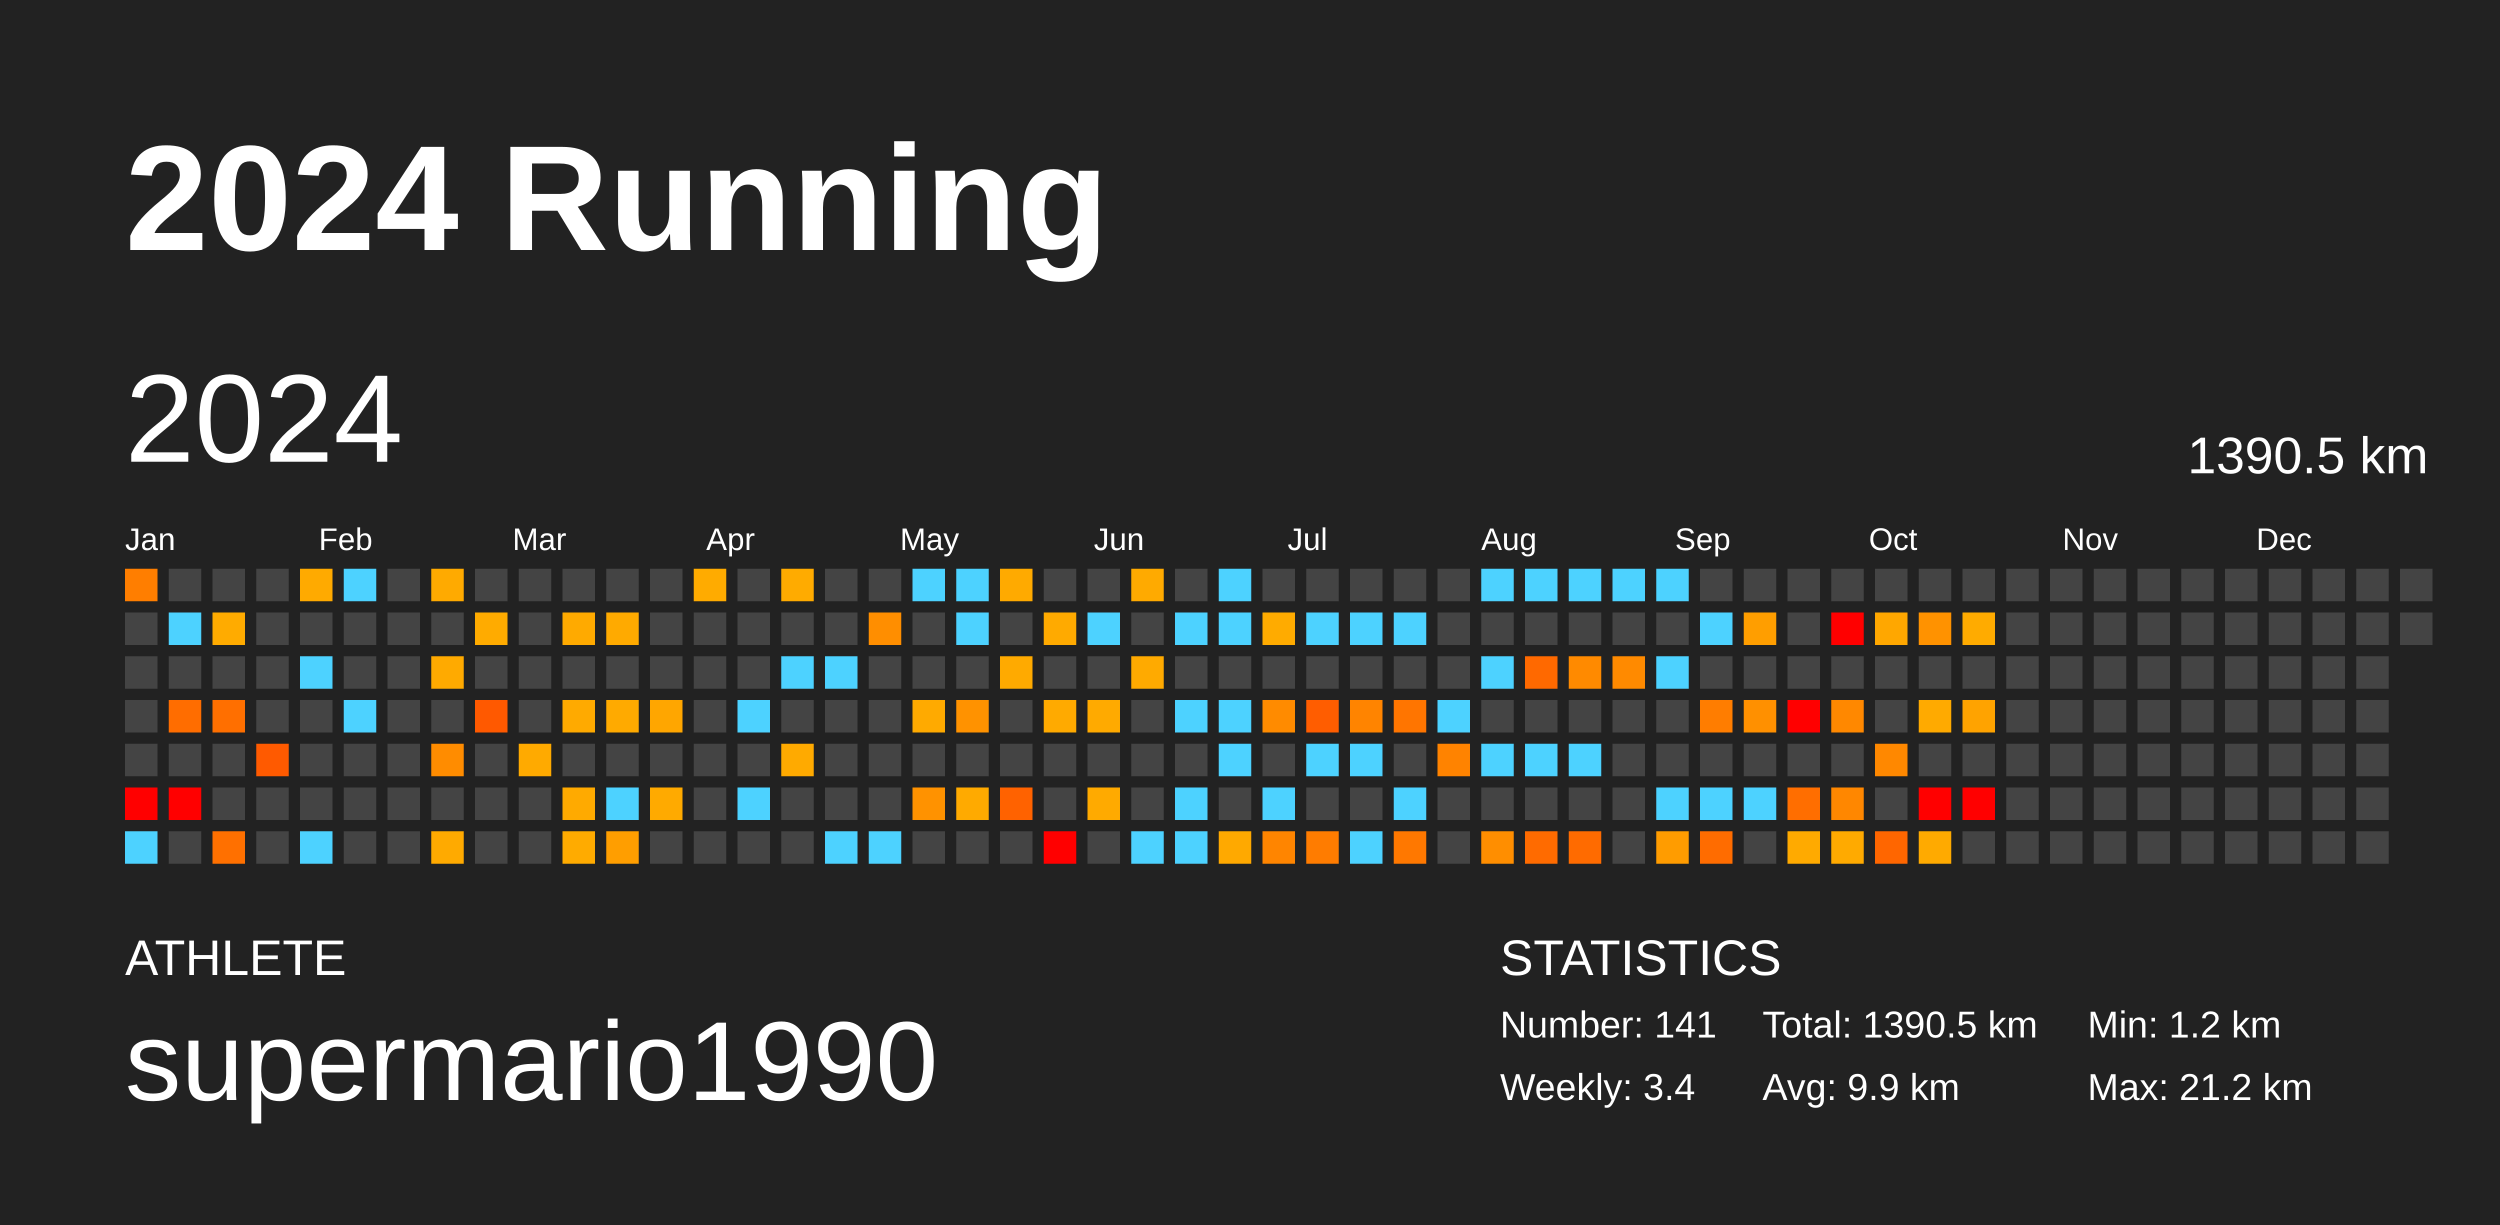
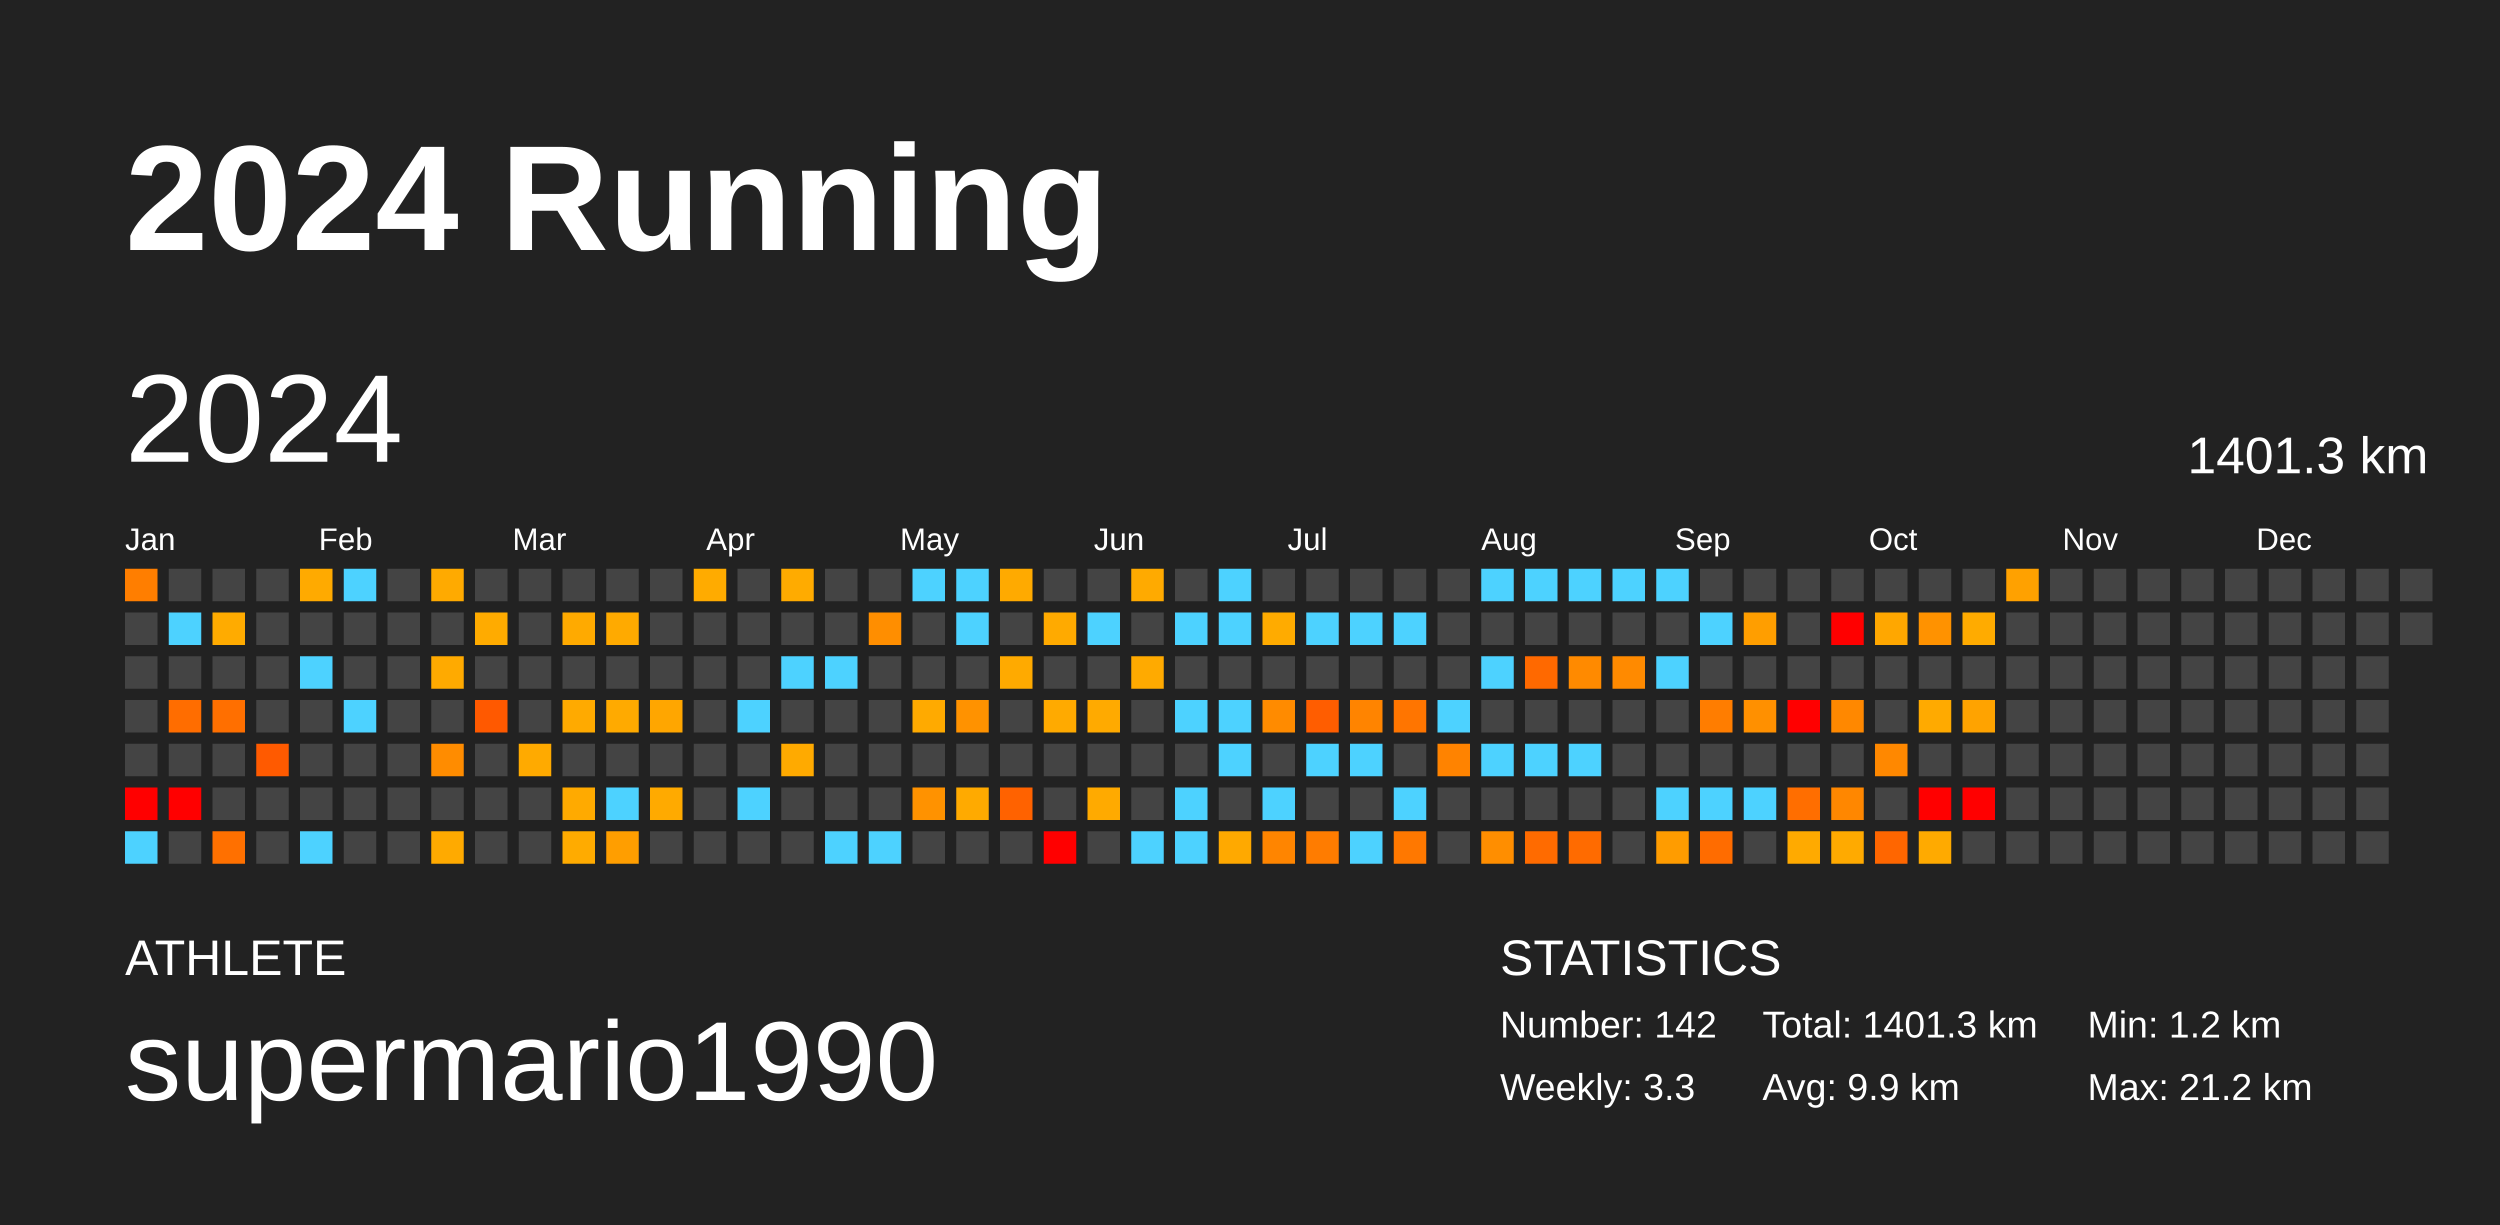
<svg xmlns="http://www.w3.org/2000/svg" baseProfile="full" height="98mm" version="1.1" viewBox="0,0,200,98" width="200mm">
  <defs />
  <rect fill="#222222" height="98" width="200" x="0" y="0" />
  <text fill="#FFFFFF" style="font-size:12px; font-family:Arial; font-weight:bold;" x="10" y="20">2024 Running</text>
  <text fill="#FFFFFF" style="font-size:4px; font-family:Arial" x="10" y="78">ATHLETE</text>
  <text fill="#FFFFFF" style="font-size:9px; font-family:Arial" x="10" y="88">supermario1990</text>
  <text fill="#FFFFFF" style="font-size:4px; font-family:Arial" x="120" y="78">STATISTICS</text>
-   <text fill="#FFFFFF" style="font-size:3px; font-family:Arial" x="120" y="83">Number: 141</text>
-   <text fill="#FFFFFF" style="font-size:3px; font-family:Arial" x="120" y="88">Weekly: 3.4</text>
-   <text fill="#FFFFFF" style="font-size:3px; font-family:Arial" x="141" y="83">Total: 1390.5 km</text>
+   <text fill="#FFFFFF" style="font-size:3px; font-family:Arial" x="120" y="83">Number: 142</text>
+   <text fill="#FFFFFF" style="font-size:3px; font-family:Arial" x="120" y="88">Weekly: 3.3</text>
+   <text fill="#FFFFFF" style="font-size:3px; font-family:Arial" x="141" y="83">Total: 1401.3 km</text>
  <text fill="#FFFFFF" style="font-size:3px; font-family:Arial" x="141" y="88">Avg: 9.9 km</text>
  <text fill="#FFFFFF" style="font-size:3px; font-family:Arial" x="167" y="83">Min: 1.2 km</text>
  <text fill="#FFFFFF" style="font-size:3px; font-family:Arial" x="167" y="88">Max: 21.2 km</text>
  <text dominant-baseline="hanging" fill="#FFFFFF" style="font-size:10.0px; font-family:Arial;" x="10" y="30">2024</text>
-   <text dominant-baseline="hanging" fill="#FFFFFF" style="font-size:4.125px; font-family:Arial;" x="175" y="35">1390.5 km</text>
+   <text dominant-baseline="hanging" fill="#FFFFFF" style="font-size:4.125px; font-family:Arial;" x="175" y="35">1401.3 km</text>
  <text fill="#FFFFFF" style="font-size:2.5px; font-family:Arial" x="10.0" y="44">Jan</text>
  <text fill="#FFFFFF" style="font-size:2.5px; font-family:Arial" x="25.5" y="44">Feb</text>
  <text fill="#FFFFFF" style="font-size:2.5px; font-family:Arial" x="41.0" y="44">Mar</text>
  <text fill="#FFFFFF" style="font-size:2.5px; font-family:Arial" x="56.5" y="44">Apr</text>
  <text fill="#FFFFFF" style="font-size:2.5px; font-family:Arial" x="72.0" y="44">May</text>
  <text fill="#FFFFFF" style="font-size:2.5px; font-family:Arial" x="87.5" y="44">Jun</text>
  <text fill="#FFFFFF" style="font-size:2.5px; font-family:Arial" x="103.0" y="44">Jul</text>
  <text fill="#FFFFFF" style="font-size:2.5px; font-family:Arial" x="118.5" y="44">Aug</text>
  <text fill="#FFFFFF" style="font-size:2.5px; font-family:Arial" x="134.0" y="44">Sep</text>
  <text fill="#FFFFFF" style="font-size:2.5px; font-family:Arial" x="149.5" y="44">Oct</text>
  <text fill="#FFFFFF" style="font-size:2.5px; font-family:Arial" x="165.0" y="44">Nov</text>
  <text fill="#FFFFFF" style="font-size:2.5px; font-family:Arial" x="180.5" y="44">Dec</text>
  <rect fill="#ff7e00" height="2.6" width="2.6" x="10.0" y="45.5" />
  <rect fill="#444444" height="2.6" width="2.6" x="10.0" y="49.0" />
  <rect fill="#444444" height="2.6" width="2.6" x="10.0" y="52.5" />
  <rect fill="#444444" height="2.6" width="2.6" x="10.0" y="56.0" />
  <rect fill="#444444" height="2.6" width="2.6" x="10.0" y="59.5" />
  <rect fill="red" height="2.6" width="2.6" x="10.0" y="63.0" />
  <rect fill="#4dd2ff" height="2.6" width="2.6" x="10.0" y="66.5" />
  <rect fill="#444444" height="2.6" width="2.6" x="13.5" y="45.5" />
  <rect fill="#4dd2ff" height="2.6" width="2.6" x="13.5" y="49.0" />
  <rect fill="#444444" height="2.6" width="2.6" x="13.5" y="52.5" />
  <rect fill="#ff6d00" height="2.6" width="2.6" x="13.5" y="56.0" />
  <rect fill="#444444" height="2.6" width="2.6" x="13.5" y="59.5" />
  <rect fill="red" height="2.6" width="2.6" x="13.5" y="63.0" />
  <rect fill="#444444" height="2.6" width="2.6" x="13.5" y="66.5" />
  <rect fill="#444444" height="2.6" width="2.6" x="17.0" y="45.5" />
  <rect fill="#ffab00" height="2.6" width="2.6" x="17.0" y="49.0" />
  <rect fill="#444444" height="2.6" width="2.6" x="17.0" y="52.5" />
  <rect fill="#ff6f00" height="2.6" width="2.6" x="17.0" y="56.0" />
  <rect fill="#444444" height="2.6" width="2.6" x="17.0" y="59.5" />
  <rect fill="#444444" height="2.6" width="2.6" x="17.0" y="63.0" />
  <rect fill="#ff7000" height="2.6" width="2.6" x="17.0" y="66.5" />
  <rect fill="#444444" height="2.6" width="2.6" x="20.5" y="45.5" />
  <rect fill="#444444" height="2.6" width="2.6" x="20.5" y="49.0" />
  <rect fill="#444444" height="2.6" width="2.6" x="20.5" y="52.5" />
  <rect fill="#444444" height="2.6" width="2.6" x="20.5" y="56.0" />
  <rect fill="#ff5a00" height="2.6" width="2.6" x="20.5" y="59.5" />
  <rect fill="#444444" height="2.6" width="2.6" x="20.5" y="63.0" />
  <rect fill="#444444" height="2.6" width="2.6" x="20.5" y="66.5" />
  <rect fill="#ffaa00" height="2.6" width="2.6" x="24.0" y="45.5" />
  <rect fill="#444444" height="2.6" width="2.6" x="24.0" y="49.0" />
  <rect fill="#4dd2ff" height="2.6" width="2.6" x="24.0" y="52.5" />
  <rect fill="#444444" height="2.6" width="2.6" x="24.0" y="56.0" />
  <rect fill="#444444" height="2.6" width="2.6" x="24.0" y="59.5" />
  <rect fill="#444444" height="2.6" width="2.6" x="24.0" y="63.0" />
  <rect fill="#4dd2ff" height="2.6" width="2.6" x="24.0" y="66.5" />
  <rect fill="#4dd2ff" height="2.6" width="2.6" x="27.5" y="45.5" />
  <rect fill="#444444" height="2.6" width="2.6" x="27.5" y="49.0" />
  <rect fill="#444444" height="2.6" width="2.6" x="27.5" y="52.5" />
  <rect fill="#4dd2ff" height="2.6" width="2.6" x="27.5" y="56.0" />
  <rect fill="#444444" height="2.6" width="2.6" x="27.5" y="59.5" />
  <rect fill="#444444" height="2.6" width="2.6" x="27.5" y="63.0" />
  <rect fill="#444444" height="2.6" width="2.6" x="27.5" y="66.5" />
  <rect fill="#444444" height="2.6" width="2.6" x="31.0" y="45.5" />
  <rect fill="#444444" height="2.6" width="2.6" x="31.0" y="49.0" />
  <rect fill="#444444" height="2.6" width="2.6" x="31.0" y="52.5" />
  <rect fill="#444444" height="2.6" width="2.6" x="31.0" y="56.0" />
  <rect fill="#444444" height="2.6" width="2.6" x="31.0" y="59.5" />
  <rect fill="#444444" height="2.6" width="2.6" x="31.0" y="63.0" />
  <rect fill="#444444" height="2.6" width="2.6" x="31.0" y="66.5" />
  <rect fill="#ffaa00" height="2.6" width="2.6" x="34.5" y="45.5" />
  <rect fill="#444444" height="2.6" width="2.6" x="34.5" y="49.0" />
  <rect fill="#ffaa00" height="2.6" width="2.6" x="34.5" y="52.5" />
  <rect fill="#444444" height="2.6" width="2.6" x="34.5" y="56.0" />
  <rect fill="#ff8c00" height="2.6" width="2.6" x="34.5" y="59.5" />
  <rect fill="#444444" height="2.6" width="2.6" x="34.5" y="63.0" />
  <rect fill="#ffaa00" height="2.6" width="2.6" x="34.5" y="66.5" />
  <rect fill="#444444" height="2.6" width="2.6" x="38.0" y="45.5" />
  <rect fill="#ffab00" height="2.6" width="2.6" x="38.0" y="49.0" />
  <rect fill="#444444" height="2.6" width="2.6" x="38.0" y="52.5" />
  <rect fill="#ff5900" height="2.6" width="2.6" x="38.0" y="56.0" />
  <rect fill="#444444" height="2.6" width="2.6" x="38.0" y="59.5" />
  <rect fill="#444444" height="2.6" width="2.6" x="38.0" y="63.0" />
  <rect fill="#444444" height="2.6" width="2.6" x="38.0" y="66.5" />
  <rect fill="#444444" height="2.6" width="2.6" x="41.5" y="45.5" />
  <rect fill="#444444" height="2.6" width="2.6" x="41.5" y="49.0" />
  <rect fill="#444444" height="2.6" width="2.6" x="41.5" y="52.5" />
  <rect fill="#444444" height="2.6" width="2.6" x="41.5" y="56.0" />
  <rect fill="#ffaa00" height="2.6" width="2.6" x="41.5" y="59.5" />
  <rect fill="#444444" height="2.6" width="2.6" x="41.5" y="63.0" />
  <rect fill="#444444" height="2.6" width="2.6" x="41.5" y="66.5" />
  <rect fill="#444444" height="2.6" width="2.6" x="45.0" y="45.5" />
  <rect fill="#ffaa00" height="2.6" width="2.6" x="45.0" y="49.0" />
  <rect fill="#444444" height="2.6" width="2.6" x="45.0" y="52.5" />
  <rect fill="#ffaa00" height="2.6" width="2.6" x="45.0" y="56.0" />
  <rect fill="#444444" height="2.6" width="2.6" x="45.0" y="59.5" />
  <rect fill="#ffaa00" height="2.6" width="2.6" x="45.0" y="63.0" />
  <rect fill="#ffab00" height="2.6" width="2.6" x="45.0" y="66.5" />
  <rect fill="#444444" height="2.6" width="2.6" x="48.5" y="45.5" />
  <rect fill="#ffaa00" height="2.6" width="2.6" x="48.5" y="49.0" />
  <rect fill="#444444" height="2.6" width="2.6" x="48.5" y="52.5" />
  <rect fill="#ffaa00" height="2.6" width="2.6" x="48.5" y="56.0" />
  <rect fill="#444444" height="2.6" width="2.6" x="48.5" y="59.5" />
  <rect fill="#4dd2ff" height="2.6" width="2.6" x="48.5" y="63.0" />
  <rect fill="#ff9e00" height="2.6" width="2.6" x="48.5" y="66.5" />
  <rect fill="#444444" height="2.6" width="2.6" x="52.0" y="45.5" />
  <rect fill="#444444" height="2.6" width="2.6" x="52.0" y="49.0" />
  <rect fill="#444444" height="2.6" width="2.6" x="52.0" y="52.5" />
  <rect fill="#ffa600" height="2.6" width="2.6" x="52.0" y="56.0" />
  <rect fill="#444444" height="2.6" width="2.6" x="52.0" y="59.5" />
  <rect fill="#ffaa00" height="2.6" width="2.6" x="52.0" y="63.0" />
  <rect fill="#444444" height="2.6" width="2.6" x="52.0" y="66.5" />
  <rect fill="#ffab00" height="2.6" width="2.6" x="55.5" y="45.5" />
  <rect fill="#444444" height="2.6" width="2.6" x="55.5" y="49.0" />
  <rect fill="#444444" height="2.6" width="2.6" x="55.5" y="52.5" />
  <rect fill="#444444" height="2.6" width="2.6" x="55.5" y="56.0" />
  <rect fill="#444444" height="2.6" width="2.6" x="55.5" y="59.5" />
  <rect fill="#444444" height="2.6" width="2.6" x="55.5" y="63.0" />
  <rect fill="#444444" height="2.6" width="2.6" x="55.5" y="66.5" />
  <rect fill="#444444" height="2.6" width="2.6" x="59.0" y="45.5" />
  <rect fill="#444444" height="2.6" width="2.6" x="59.0" y="49.0" />
  <rect fill="#444444" height="2.6" width="2.6" x="59.0" y="52.5" />
  <rect fill="#4dd2ff" height="2.6" width="2.6" x="59.0" y="56.0" />
  <rect fill="#444444" height="2.6" width="2.6" x="59.0" y="59.5" />
  <rect fill="#4dd2ff" height="2.6" width="2.6" x="59.0" y="63.0" />
  <rect fill="#444444" height="2.6" width="2.6" x="59.0" y="66.5" />
  <rect fill="#ffab00" height="2.6" width="2.6" x="62.5" y="45.5" />
  <rect fill="#444444" height="2.6" width="2.6" x="62.5" y="49.0" />
  <rect fill="#4dd2ff" height="2.6" width="2.6" x="62.5" y="52.5" />
  <rect fill="#444444" height="2.6" width="2.6" x="62.5" y="56.0" />
  <rect fill="#ffaa00" height="2.6" width="2.6" x="62.5" y="59.5" />
  <rect fill="#444444" height="2.6" width="2.6" x="62.5" y="63.0" />
  <rect fill="#444444" height="2.6" width="2.6" x="62.5" y="66.5" />
  <rect fill="#444444" height="2.6" width="2.6" x="66.0" y="45.5" />
  <rect fill="#444444" height="2.6" width="2.6" x="66.0" y="49.0" />
  <rect fill="#4dd2ff" height="2.6" width="2.6" x="66.0" y="52.5" />
  <rect fill="#444444" height="2.6" width="2.6" x="66.0" y="56.0" />
  <rect fill="#444444" height="2.6" width="2.6" x="66.0" y="59.5" />
  <rect fill="#444444" height="2.6" width="2.6" x="66.0" y="63.0" />
  <rect fill="#4dd2ff" height="2.6" width="2.6" x="66.0" y="66.5" />
  <rect fill="#444444" height="2.6" width="2.6" x="69.5" y="45.5" />
  <rect fill="#ff8e00" height="2.6" width="2.6" x="69.5" y="49.0" />
  <rect fill="#444444" height="2.6" width="2.6" x="69.5" y="52.5" />
  <rect fill="#444444" height="2.6" width="2.6" x="69.5" y="56.0" />
  <rect fill="#444444" height="2.6" width="2.6" x="69.5" y="59.5" />
  <rect fill="#444444" height="2.6" width="2.6" x="69.5" y="63.0" />
  <rect fill="#4dd2ff" height="2.6" width="2.6" x="69.5" y="66.5" />
  <rect fill="#4dd2ff" height="2.6" width="2.6" x="73.0" y="45.5" />
  <rect fill="#444444" height="2.6" width="2.6" x="73.0" y="49.0" />
  <rect fill="#444444" height="2.6" width="2.6" x="73.0" y="52.5" />
  <rect fill="#ffaa00" height="2.6" width="2.6" x="73.0" y="56.0" />
  <rect fill="#444444" height="2.6" width="2.6" x="73.0" y="59.5" />
  <rect fill="#ff9200" height="2.6" width="2.6" x="73.0" y="63.0" />
  <rect fill="#444444" height="2.6" width="2.6" x="73.0" y="66.5" />
  <rect fill="#4dd2ff" height="2.6" width="2.6" x="76.5" y="45.5" />
  <rect fill="#4dd2ff" height="2.6" width="2.6" x="76.5" y="49.0" />
  <rect fill="#444444" height="2.6" width="2.6" x="76.5" y="52.5" />
  <rect fill="#ff9200" height="2.6" width="2.6" x="76.5" y="56.0" />
  <rect fill="#444444" height="2.6" width="2.6" x="76.5" y="59.5" />
  <rect fill="#ffaa00" height="2.6" width="2.6" x="76.5" y="63.0" />
  <rect fill="#444444" height="2.6" width="2.6" x="76.5" y="66.5" />
  <rect fill="#ffaa00" height="2.6" width="2.6" x="80.0" y="45.5" />
  <rect fill="#444444" height="2.6" width="2.6" x="80.0" y="49.0" />
  <rect fill="#ffaa00" height="2.6" width="2.6" x="80.0" y="52.5" />
  <rect fill="#444444" height="2.6" width="2.6" x="80.0" y="56.0" />
  <rect fill="#444444" height="2.6" width="2.6" x="80.0" y="59.5" />
  <rect fill="#ff6200" height="2.6" width="2.6" x="80.0" y="63.0" />
  <rect fill="#444444" height="2.6" width="2.6" x="80.0" y="66.5" />
  <rect fill="#444444" height="2.6" width="2.6" x="83.5" y="45.5" />
  <rect fill="#ffaa00" height="2.6" width="2.6" x="83.5" y="49.0" />
  <rect fill="#444444" height="2.6" width="2.6" x="83.5" y="52.5" />
  <rect fill="#ffaa00" height="2.6" width="2.6" x="83.5" y="56.0" />
  <rect fill="#444444" height="2.6" width="2.6" x="83.5" y="59.5" />
  <rect fill="#444444" height="2.6" width="2.6" x="83.5" y="63.0" />
  <rect fill="red" height="2.6" width="2.6" x="83.5" y="66.5" />
  <rect fill="#444444" height="2.6" width="2.6" x="87.0" y="45.5" />
  <rect fill="#4dd2ff" height="2.6" width="2.6" x="87.0" y="49.0" />
  <rect fill="#444444" height="2.6" width="2.6" x="87.0" y="52.5" />
  <rect fill="#ffaa00" height="2.6" width="2.6" x="87.0" y="56.0" />
  <rect fill="#444444" height="2.6" width="2.6" x="87.0" y="59.5" />
  <rect fill="#ffaa00" height="2.6" width="2.6" x="87.0" y="63.0" />
  <rect fill="#444444" height="2.6" width="2.6" x="87.0" y="66.5" />
  <rect fill="#ffaa00" height="2.6" width="2.6" x="90.5" y="45.5" />
  <rect fill="#444444" height="2.6" width="2.6" x="90.5" y="49.0" />
  <rect fill="#ffaa00" height="2.6" width="2.6" x="90.5" y="52.5" />
  <rect fill="#444444" height="2.6" width="2.6" x="90.5" y="56.0" />
  <rect fill="#444444" height="2.6" width="2.6" x="90.5" y="59.5" />
  <rect fill="#444444" height="2.6" width="2.6" x="90.5" y="63.0" />
  <rect fill="#4dd2ff" height="2.6" width="2.6" x="90.5" y="66.5" />
  <rect fill="#444444" height="2.6" width="2.6" x="94.0" y="45.5" />
  <rect fill="#4dd2ff" height="2.6" width="2.6" x="94.0" y="49.0" />
  <rect fill="#444444" height="2.6" width="2.6" x="94.0" y="52.5" />
  <rect fill="#4dd2ff" height="2.6" width="2.6" x="94.0" y="56.0" />
  <rect fill="#444444" height="2.6" width="2.6" x="94.0" y="59.5" />
  <rect fill="#4dd2ff" height="2.6" width="2.6" x="94.0" y="63.0" />
  <rect fill="#4dd2ff" height="2.6" width="2.6" x="94.0" y="66.5" />
  <rect fill="#4dd2ff" height="2.6" width="2.6" x="97.5" y="45.5" />
  <rect fill="#4dd2ff" height="2.6" width="2.6" x="97.5" y="49.0" />
  <rect fill="#444444" height="2.6" width="2.6" x="97.5" y="52.5" />
  <rect fill="#4dd2ff" height="2.6" width="2.6" x="97.5" y="56.0" />
  <rect fill="#4dd2ff" height="2.6" width="2.6" x="97.5" y="59.5" />
  <rect fill="#444444" height="2.6" width="2.6" x="97.5" y="63.0" />
  <rect fill="#ffa900" height="2.6" width="2.6" x="97.5" y="66.5" />
  <rect fill="#444444" height="2.6" width="2.6" x="101.0" y="45.5" />
  <rect fill="#ffab00" height="2.6" width="2.6" x="101.0" y="49.0" />
  <rect fill="#444444" height="2.6" width="2.6" x="101.0" y="52.5" />
  <rect fill="#ff8b00" height="2.6" width="2.6" x="101.0" y="56.0" />
  <rect fill="#444444" height="2.6" width="2.6" x="101.0" y="59.5" />
  <rect fill="#4dd2ff" height="2.6" width="2.6" x="101.0" y="63.0" />
  <rect fill="#ff8500" height="2.6" width="2.6" x="101.0" y="66.5" />
  <rect fill="#444444" height="2.6" width="2.6" x="104.5" y="45.5" />
  <rect fill="#4dd2ff" height="2.6" width="2.6" x="104.5" y="49.0" />
  <rect fill="#444444" height="2.6" width="2.6" x="104.5" y="52.5" />
  <rect fill="#ff5d00" height="2.6" width="2.6" x="104.5" y="56.0" />
  <rect fill="#4dd2ff" height="2.6" width="2.6" x="104.5" y="59.5" />
  <rect fill="#444444" height="2.6" width="2.6" x="104.5" y="63.0" />
  <rect fill="#ff7c00" height="2.6" width="2.6" x="104.5" y="66.5" />
  <rect fill="#444444" height="2.6" width="2.6" x="108.0" y="45.5" />
  <rect fill="#4dd2ff" height="2.6" width="2.6" x="108.0" y="49.0" />
  <rect fill="#444444" height="2.6" width="2.6" x="108.0" y="52.5" />
  <rect fill="#ff8400" height="2.6" width="2.6" x="108.0" y="56.0" />
  <rect fill="#4dd2ff" height="2.6" width="2.6" x="108.0" y="59.5" />
  <rect fill="#444444" height="2.6" width="2.6" x="108.0" y="63.0" />
  <rect fill="#4dd2ff" height="2.6" width="2.6" x="108.0" y="66.5" />
  <rect fill="#444444" height="2.6" width="2.6" x="111.5" y="45.5" />
  <rect fill="#4dd2ff" height="2.6" width="2.6" x="111.5" y="49.0" />
  <rect fill="#444444" height="2.6" width="2.6" x="111.5" y="52.5" />
  <rect fill="#ff7500" height="2.6" width="2.6" x="111.5" y="56.0" />
  <rect fill="#444444" height="2.6" width="2.6" x="111.5" y="59.5" />
  <rect fill="#4dd2ff" height="2.6" width="2.6" x="111.5" y="63.0" />
  <rect fill="#ff7800" height="2.6" width="2.6" x="111.5" y="66.5" />
  <rect fill="#444444" height="2.6" width="2.6" x="115.0" y="45.5" />
  <rect fill="#444444" height="2.6" width="2.6" x="115.0" y="49.0" />
  <rect fill="#444444" height="2.6" width="2.6" x="115.0" y="52.5" />
  <rect fill="#4dd2ff" height="2.6" width="2.6" x="115.0" y="56.0" />
  <rect fill="#ff8300" height="2.6" width="2.6" x="115.0" y="59.5" />
  <rect fill="#444444" height="2.6" width="2.6" x="115.0" y="63.0" />
  <rect fill="#444444" height="2.6" width="2.6" x="115.0" y="66.5" />
  <rect fill="#4dd2ff" height="2.6" width="2.6" x="118.5" y="45.5" />
  <rect fill="#444444" height="2.6" width="2.6" x="118.5" y="49.0" />
  <rect fill="#4dd2ff" height="2.6" width="2.6" x="118.5" y="52.5" />
  <rect fill="#444444" height="2.6" width="2.6" x="118.5" y="56.0" />
  <rect fill="#4dd2ff" height="2.6" width="2.6" x="118.5" y="59.5" />
  <rect fill="#444444" height="2.6" width="2.6" x="118.5" y="63.0" />
  <rect fill="#ff8e00" height="2.6" width="2.6" x="118.5" y="66.5" />
  <rect fill="#4dd2ff" height="2.6" width="2.6" x="122.0" y="45.5" />
  <rect fill="#444444" height="2.6" width="2.6" x="122.0" y="49.0" />
  <rect fill="#ff6900" height="2.6" width="2.6" x="122.0" y="52.5" />
  <rect fill="#444444" height="2.6" width="2.6" x="122.0" y="56.0" />
  <rect fill="#4dd2ff" height="2.6" width="2.6" x="122.0" y="59.5" />
  <rect fill="#444444" height="2.6" width="2.6" x="122.0" y="63.0" />
  <rect fill="#ff6b00" height="2.6" width="2.6" x="122.0" y="66.5" />
  <rect fill="#4dd2ff" height="2.6" width="2.6" x="125.5" y="45.5" />
  <rect fill="#444444" height="2.6" width="2.6" x="125.5" y="49.0" />
  <rect fill="#ff8a00" height="2.6" width="2.6" x="125.5" y="52.5" />
  <rect fill="#444444" height="2.6" width="2.6" x="125.5" y="56.0" />
  <rect fill="#4dd2ff" height="2.6" width="2.6" x="125.5" y="59.5" />
  <rect fill="#444444" height="2.6" width="2.6" x="125.5" y="63.0" />
  <rect fill="#ff6b00" height="2.6" width="2.6" x="125.5" y="66.5" />
  <rect fill="#4dd2ff" height="2.6" width="2.6" x="129.0" y="45.5" />
  <rect fill="#444444" height="2.6" width="2.6" x="129.0" y="49.0" />
  <rect fill="#ff8a00" height="2.6" width="2.6" x="129.0" y="52.5" />
  <rect fill="#444444" height="2.6" width="2.6" x="129.0" y="56.0" />
  <rect fill="#444444" height="2.6" width="2.6" x="129.0" y="59.5" />
  <rect fill="#444444" height="2.6" width="2.6" x="129.0" y="63.0" />
  <rect fill="#444444" height="2.6" width="2.6" x="129.0" y="66.5" />
  <rect fill="#4dd2ff" height="2.6" width="2.6" x="132.5" y="45.5" />
  <rect fill="#444444" height="2.6" width="2.6" x="132.5" y="49.0" />
  <rect fill="#4dd2ff" height="2.6" width="2.6" x="132.5" y="52.5" />
  <rect fill="#444444" height="2.6" width="2.6" x="132.5" y="56.0" />
  <rect fill="#444444" height="2.6" width="2.6" x="132.5" y="59.5" />
  <rect fill="#4dd2ff" height="2.6" width="2.6" x="132.5" y="63.0" />
  <rect fill="#ff9c00" height="2.6" width="2.6" x="132.5" y="66.5" />
  <rect fill="#444444" height="2.6" width="2.6" x="136.0" y="45.5" />
  <rect fill="#4dd2ff" height="2.6" width="2.6" x="136.0" y="49.0" />
  <rect fill="#444444" height="2.6" width="2.6" x="136.0" y="52.5" />
  <rect fill="#ff7d00" height="2.6" width="2.6" x="136.0" y="56.0" />
  <rect fill="#444444" height="2.6" width="2.6" x="136.0" y="59.5" />
  <rect fill="#4dd2ff" height="2.6" width="2.6" x="136.0" y="63.0" />
  <rect fill="#ff6c00" height="2.6" width="2.6" x="136.0" y="66.5" />
  <rect fill="#444444" height="2.6" width="2.6" x="139.5" y="45.5" />
  <rect fill="#ff9e00" height="2.6" width="2.6" x="139.5" y="49.0" />
  <rect fill="#444444" height="2.6" width="2.6" x="139.5" y="52.5" />
  <rect fill="#ff9000" height="2.6" width="2.6" x="139.5" y="56.0" />
  <rect fill="#444444" height="2.6" width="2.6" x="139.5" y="59.5" />
  <rect fill="#4dd2ff" height="2.6" width="2.6" x="139.5" y="63.0" />
  <rect fill="#444444" height="2.6" width="2.6" x="139.5" y="66.5" />
  <rect fill="#444444" height="2.6" width="2.6" x="143.0" y="45.5" />
  <rect fill="#444444" height="2.6" width="2.6" x="143.0" y="49.0" />
  <rect fill="#444444" height="2.6" width="2.6" x="143.0" y="52.5" />
  <rect fill="red" height="2.6" width="2.6" x="143.0" y="56.0" />
  <rect fill="#444444" height="2.6" width="2.6" x="143.0" y="59.5" />
  <rect fill="#ff6e00" height="2.6" width="2.6" x="143.0" y="63.0" />
  <rect fill="#ffaa00" height="2.6" width="2.6" x="143.0" y="66.5" />
  <rect fill="#444444" height="2.6" width="2.6" x="146.5" y="45.5" />
  <rect fill="red" height="2.6" width="2.6" x="146.5" y="49.0" />
  <rect fill="#444444" height="2.6" width="2.6" x="146.5" y="52.5" />
  <rect fill="#ff8800" height="2.6" width="2.6" x="146.5" y="56.0" />
  <rect fill="#444444" height="2.6" width="2.6" x="146.5" y="59.5" />
  <rect fill="#ff8700" height="2.6" width="2.6" x="146.5" y="63.0" />
  <rect fill="#ffaa00" height="2.6" width="2.6" x="146.5" y="66.5" />
  <rect fill="#444444" height="2.6" width="2.6" x="150.0" y="45.5" />
  <rect fill="#ffa700" height="2.6" width="2.6" x="150.0" y="49.0" />
  <rect fill="#444444" height="2.6" width="2.6" x="150.0" y="52.5" />
  <rect fill="#444444" height="2.6" width="2.6" x="150.0" y="56.0" />
  <rect fill="#ff8800" height="2.6" width="2.6" x="150.0" y="59.5" />
  <rect fill="#444444" height="2.6" width="2.6" x="150.0" y="63.0" />
  <rect fill="#ff6600" height="2.6" width="2.6" x="150.0" y="66.5" />
  <rect fill="#444444" height="2.6" width="2.6" x="153.5" y="45.5" />
  <rect fill="#ff9200" height="2.6" width="2.6" x="153.5" y="49.0" />
  <rect fill="#444444" height="2.6" width="2.6" x="153.5" y="52.5" />
  <rect fill="#ffaa00" height="2.6" width="2.6" x="153.5" y="56.0" />
  <rect fill="#444444" height="2.6" width="2.6" x="153.5" y="59.5" />
  <rect fill="red" height="2.6" width="2.6" x="153.5" y="63.0" />
  <rect fill="#ffaa00" height="2.6" width="2.6" x="153.5" y="66.5" />
  <rect fill="#444444" height="2.6" width="2.6" x="157.0" y="45.5" />
  <rect fill="#ffab00" height="2.6" width="2.6" x="157.0" y="49.0" />
  <rect fill="#444444" height="2.6" width="2.6" x="157.0" y="52.5" />
  <rect fill="#ffa300" height="2.6" width="2.6" x="157.0" y="56.0" />
  <rect fill="#444444" height="2.6" width="2.6" x="157.0" y="59.5" />
  <rect fill="red" height="2.6" width="2.6" x="157.0" y="63.0" />
  <rect fill="#444444" height="2.6" width="2.6" x="157.0" y="66.5" />
-   <rect fill="#444444" height="2.6" width="2.6" x="160.5" y="45.5" />
+   <rect fill="#ffa100" height="2.6" width="2.6" x="160.5" y="45.5" />
  <rect fill="#444444" height="2.6" width="2.6" x="160.5" y="49.0" />
  <rect fill="#444444" height="2.6" width="2.6" x="160.5" y="52.5" />
  <rect fill="#444444" height="2.6" width="2.6" x="160.5" y="56.0" />
  <rect fill="#444444" height="2.6" width="2.6" x="160.5" y="59.5" />
  <rect fill="#444444" height="2.6" width="2.6" x="160.5" y="63.0" />
  <rect fill="#444444" height="2.6" width="2.6" x="160.5" y="66.5" />
  <rect fill="#444444" height="2.6" width="2.6" x="164.0" y="45.5" />
  <rect fill="#444444" height="2.6" width="2.6" x="164.0" y="49.0" />
  <rect fill="#444444" height="2.6" width="2.6" x="164.0" y="52.5" />
  <rect fill="#444444" height="2.6" width="2.6" x="164.0" y="56.0" />
  <rect fill="#444444" height="2.6" width="2.6" x="164.0" y="59.5" />
  <rect fill="#444444" height="2.6" width="2.6" x="164.0" y="63.0" />
  <rect fill="#444444" height="2.6" width="2.6" x="164.0" y="66.5" />
  <rect fill="#444444" height="2.6" width="2.6" x="167.5" y="45.5" />
  <rect fill="#444444" height="2.6" width="2.6" x="167.5" y="49.0" />
  <rect fill="#444444" height="2.6" width="2.6" x="167.5" y="52.5" />
  <rect fill="#444444" height="2.6" width="2.6" x="167.5" y="56.0" />
  <rect fill="#444444" height="2.6" width="2.6" x="167.5" y="59.5" />
  <rect fill="#444444" height="2.6" width="2.6" x="167.5" y="63.0" />
  <rect fill="#444444" height="2.6" width="2.6" x="167.5" y="66.5" />
  <rect fill="#444444" height="2.6" width="2.6" x="171.0" y="45.5" />
  <rect fill="#444444" height="2.6" width="2.6" x="171.0" y="49.0" />
  <rect fill="#444444" height="2.6" width="2.6" x="171.0" y="52.5" />
  <rect fill="#444444" height="2.6" width="2.6" x="171.0" y="56.0" />
  <rect fill="#444444" height="2.6" width="2.6" x="171.0" y="59.5" />
  <rect fill="#444444" height="2.6" width="2.6" x="171.0" y="63.0" />
  <rect fill="#444444" height="2.6" width="2.6" x="171.0" y="66.5" />
  <rect fill="#444444" height="2.6" width="2.6" x="174.5" y="45.5" />
  <rect fill="#444444" height="2.6" width="2.6" x="174.5" y="49.0" />
  <rect fill="#444444" height="2.6" width="2.6" x="174.5" y="52.5" />
  <rect fill="#444444" height="2.6" width="2.6" x="174.5" y="56.0" />
  <rect fill="#444444" height="2.6" width="2.6" x="174.5" y="59.5" />
  <rect fill="#444444" height="2.6" width="2.6" x="174.5" y="63.0" />
  <rect fill="#444444" height="2.6" width="2.6" x="174.5" y="66.5" />
  <rect fill="#444444" height="2.6" width="2.6" x="178.0" y="45.5" />
  <rect fill="#444444" height="2.6" width="2.6" x="178.0" y="49.0" />
  <rect fill="#444444" height="2.6" width="2.6" x="178.0" y="52.5" />
  <rect fill="#444444" height="2.6" width="2.6" x="178.0" y="56.0" />
  <rect fill="#444444" height="2.6" width="2.6" x="178.0" y="59.5" />
  <rect fill="#444444" height="2.6" width="2.6" x="178.0" y="63.0" />
  <rect fill="#444444" height="2.6" width="2.6" x="178.0" y="66.5" />
  <rect fill="#444444" height="2.6" width="2.6" x="181.5" y="45.5" />
  <rect fill="#444444" height="2.6" width="2.6" x="181.5" y="49.0" />
  <rect fill="#444444" height="2.6" width="2.6" x="181.5" y="52.5" />
  <rect fill="#444444" height="2.6" width="2.6" x="181.5" y="56.0" />
  <rect fill="#444444" height="2.6" width="2.6" x="181.5" y="59.5" />
  <rect fill="#444444" height="2.6" width="2.6" x="181.5" y="63.0" />
  <rect fill="#444444" height="2.6" width="2.6" x="181.5" y="66.5" />
  <rect fill="#444444" height="2.6" width="2.6" x="185.0" y="45.5" />
  <rect fill="#444444" height="2.6" width="2.6" x="185.0" y="49.0" />
  <rect fill="#444444" height="2.6" width="2.6" x="185.0" y="52.5" />
  <rect fill="#444444" height="2.6" width="2.6" x="185.0" y="56.0" />
  <rect fill="#444444" height="2.6" width="2.6" x="185.0" y="59.5" />
  <rect fill="#444444" height="2.6" width="2.6" x="185.0" y="63.0" />
  <rect fill="#444444" height="2.6" width="2.6" x="185.0" y="66.5" />
  <rect fill="#444444" height="2.6" width="2.6" x="188.5" y="45.5" />
  <rect fill="#444444" height="2.6" width="2.6" x="188.5" y="49.0" />
  <rect fill="#444444" height="2.6" width="2.6" x="188.5" y="52.5" />
  <rect fill="#444444" height="2.6" width="2.6" x="188.5" y="56.0" />
  <rect fill="#444444" height="2.6" width="2.6" x="188.5" y="59.5" />
  <rect fill="#444444" height="2.6" width="2.6" x="188.5" y="63.0" />
  <rect fill="#444444" height="2.6" width="2.6" x="188.5" y="66.5" />
  <rect fill="#444444" height="2.6" width="2.6" x="192.0" y="45.5" />
  <rect fill="#444444" height="2.6" width="2.6" x="192.0" y="49.0" />
</svg>
